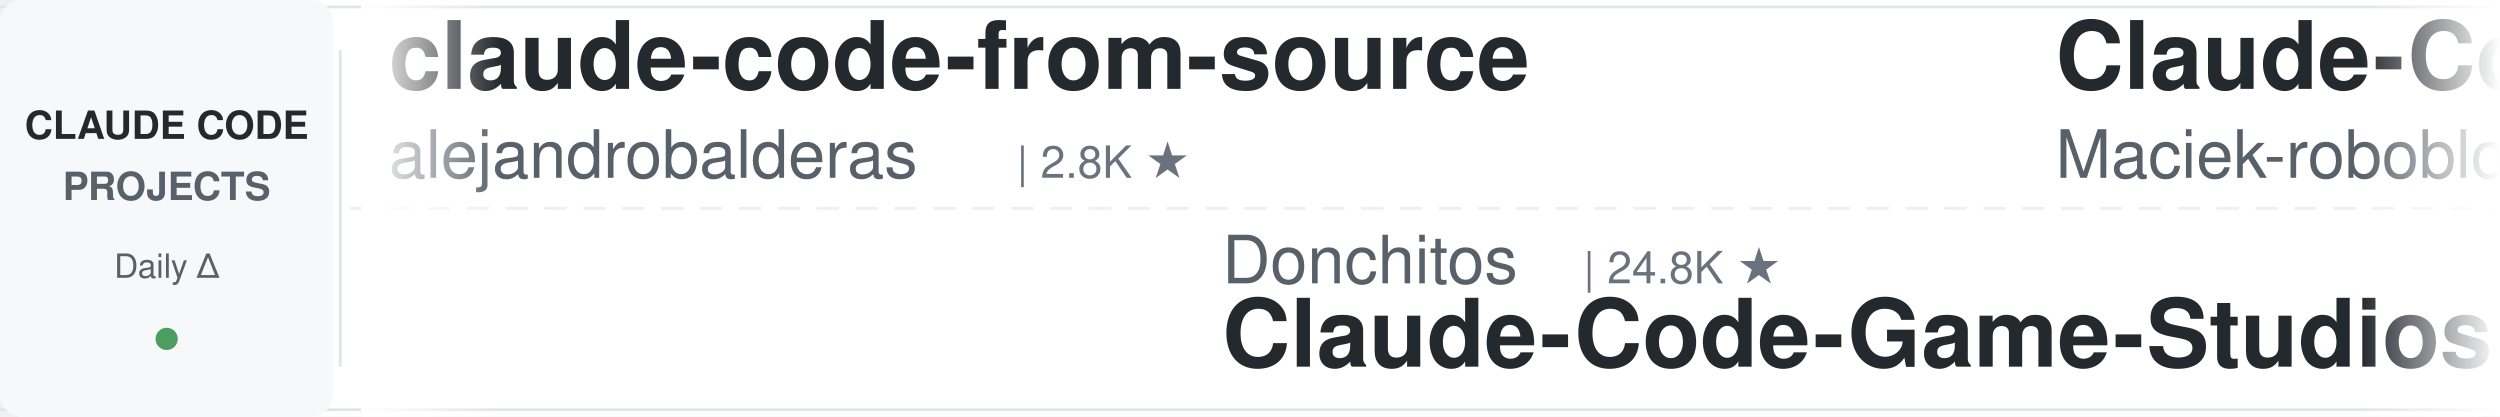
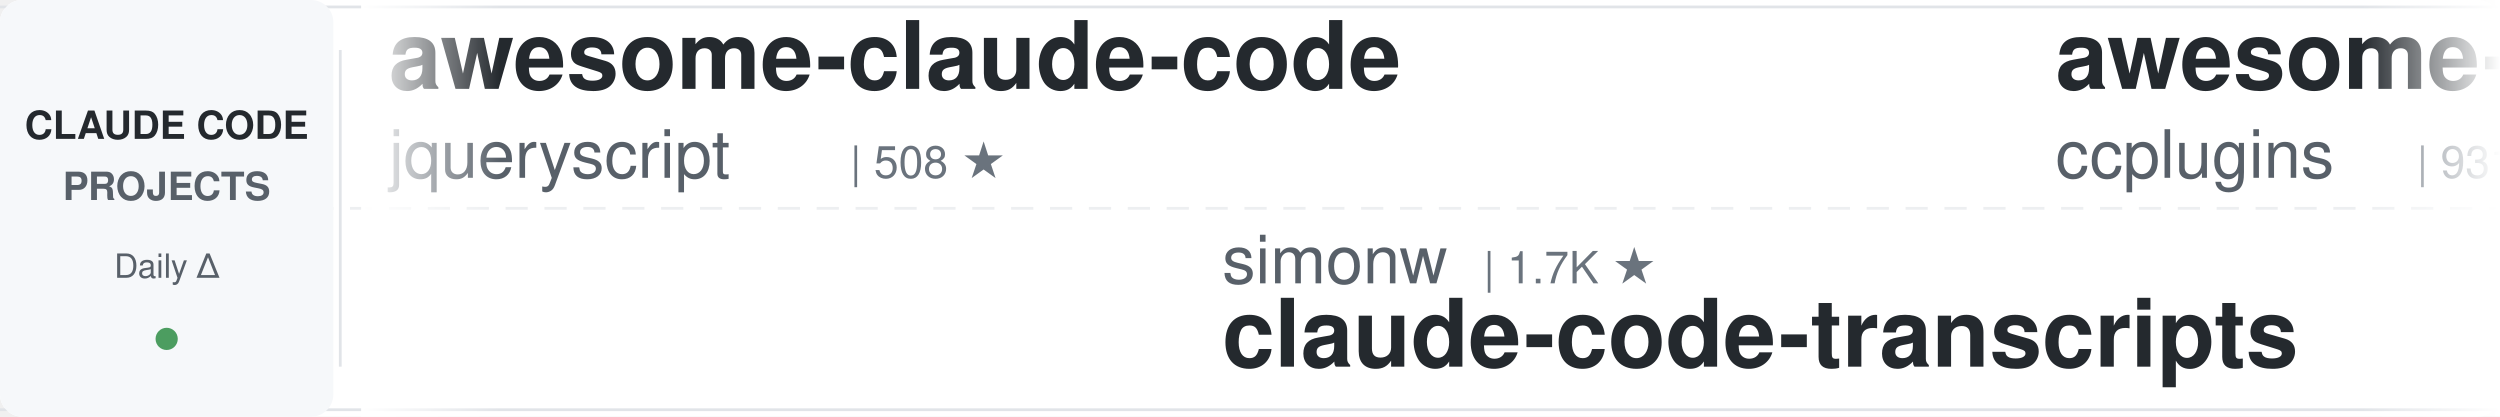
<svg xmlns="http://www.w3.org/2000/svg" width="900" height="150">
  <defs>
    <linearGradient id="leftFade" x1="0%" y1="0%" x2="100%" y2="0%">
      <stop offset="0%" style="stop-color:#ffffff;stop-opacity:1" />
      <stop offset="100%" style="stop-color:#ffffff;stop-opacity:0" />
    </linearGradient>
    <linearGradient id="rightFade" x1="0%" y1="0%" x2="100%" y2="0%">
      <stop offset="0%" style="stop-color:#ffffff;stop-opacity:0" />
      <stop offset="100%" style="stop-color:#ffffff;stop-opacity:1" />
    </linearGradient>
  </defs>
  <rect width="900" height="150" fill="#ffffff" rx="8" />
  <rect x="0" y="2" width="900" height="1" fill="#e1e4e8" />
  <rect x="0" y="147" width="900" height="1" fill="#e1e4e8" />
  <line x1="0" y1="75" x2="900" y2="75" stroke="#e1e4e8" stroke-width="1" stroke-dasharray="8 6" opacity="0.6" />
  <rect x="0" y="0" width="120" height="150" fill="#f6f8fa" rx="8" />
  <text x="60" y="50" font-family="-apple-system, BlinkMacSystemFont, 'Segoe UI', Helvetica, Arial, sans-serif" font-size="14" font-weight="600" fill="#24292e" text-anchor="middle">CLAUDE CODE</text>
  <text x="60" y="72" font-family="-apple-system, BlinkMacSystemFont, 'Segoe UI', Helvetica, Arial, sans-serif" font-size="14" font-weight="600" fill="#586069" text-anchor="middle">PROJECTS</text>
  <text x="60" y="100" font-family="-apple-system, BlinkMacSystemFont, 'Segoe UI', Helvetica, Arial, sans-serif" font-size="12" font-weight="500" fill="#586069" text-anchor="middle">Daily Δ</text>
  <circle cx="60" cy="122" r="4" fill="#22863a" opacity="0.8" />
  <rect x="122" y="18" width="1" height="114" fill="#e1e4e8" />
  <clipPath id="tickerClip">
    <rect x="130" y="0" width="770" height="150" />
  </clipPath>
  <g clip-path="url(#tickerClip)">
    <g id="tickerItems">
      <animateTransform attributeName="transform" attributeType="XML" type="translate" from="0 0" to="-3000 0" dur="54s" repeatCount="indefinite" />
      <g transform="translate(0, 0)">
-         <text x="140" y="32" font-family="-apple-system, BlinkMacSystemFont, 'Segoe UI', Helvetica, Arial, sans-serif" font-size="34" font-weight="600" fill="#24292e">claude-code-from-source</text>
-         <text x="140" y="64" font-family="-apple-system, BlinkMacSystemFont, 'Segoe UI', Helvetica, Arial, sans-serif" font-size="24" font-weight="400" fill="#586069">alejandrobalderas</text>
-         <text x="366" y="64" font-family="-apple-system, BlinkMacSystemFont, 'Segoe UI', Helvetica, Arial, sans-serif" font-size="16" font-weight="500" fill="#6a737d">| 2.8K ★</text>
+         <text x="140" y="32" font-family="-apple-system, BlinkMacSystemFont, 'Segoe UI', Helvetica, Arial, sans-serif" font-size="34" font-weight="600" fill="#24292e">awesome-claude-code</text>
+         <text x="140" y="64" font-family="-apple-system, BlinkMacSystemFont, 'Segoe UI', Helvetica, Arial, sans-serif" font-size="24" font-weight="400" fill="#586069">jqueryscript</text>
+         <text x="306" y="64" font-family="-apple-system, BlinkMacSystemFont, 'Segoe UI', Helvetica, Arial, sans-serif" font-size="16" font-weight="500" fill="#6a737d">| 508 ★</text>
      </g>
      <g transform="translate(300, 0)">
-         <text x="140" y="102" font-family="-apple-system, BlinkMacSystemFont, 'Segoe UI', Helvetica, Arial, sans-serif" font-size="24" font-weight="400" fill="#586069">Donchitos</text>
-         <text x="270" y="102" font-family="-apple-system, BlinkMacSystemFont, 'Segoe UI', Helvetica, Arial, sans-serif" font-size="16" font-weight="500" fill="#6a737d">| 24.8K ★</text>
-         <text x="140" y="132" font-family="-apple-system, BlinkMacSystemFont, 'Segoe UI', Helvetica, Arial, sans-serif" font-size="34" font-weight="600" fill="#24292e">Claude-Code-Game-Studios</text>
+         <text x="140" y="102" font-family="-apple-system, BlinkMacSystemFont, 'Segoe UI', Helvetica, Arial, sans-serif" font-size="24" font-weight="400" fill="#586069">simonw</text>
+         <text x="234" y="102" font-family="-apple-system, BlinkMacSystemFont, 'Segoe UI', Helvetica, Arial, sans-serif" font-size="16" font-weight="500" fill="#6a737d">| 1.7K ★</text>
+         <text x="140" y="132" font-family="-apple-system, BlinkMacSystemFont, 'Segoe UI', Helvetica, Arial, sans-serif" font-size="34" font-weight="600" fill="#24292e">claude-code-transcripts</text>
      </g>
      <g transform="translate(600, 0)">
-         <text x="140" y="32" font-family="-apple-system, BlinkMacSystemFont, 'Segoe UI', Helvetica, Arial, sans-serif" font-size="34" font-weight="600" fill="#24292e">Claude-Code-Usage-Monito...</text>
-         <text x="140" y="64" font-family="-apple-system, BlinkMacSystemFont, 'Segoe UI', Helvetica, Arial, sans-serif" font-size="24" font-weight="400" fill="#586069">Maciek-roboblog</text>
-         <text x="342" y="64" font-family="-apple-system, BlinkMacSystemFont, 'Segoe UI', Helvetica, Arial, sans-serif" font-size="16" font-weight="500" fill="#6a737d">| 8.7K ★</text>
+         <text x="140" y="32" font-family="-apple-system, BlinkMacSystemFont, 'Segoe UI', Helvetica, Arial, sans-serif" font-size="34" font-weight="600" fill="#24292e">awesome-claude-code-plug...</text>
+         <text x="140" y="64" font-family="-apple-system, BlinkMacSystemFont, 'Segoe UI', Helvetica, Arial, sans-serif" font-size="24" font-weight="400" fill="#586069">ccplugins</text>
+         <text x="270" y="64" font-family="-apple-system, BlinkMacSystemFont, 'Segoe UI', Helvetica, Arial, sans-serif" font-size="16" font-weight="500" fill="#6a737d">| 931 ★</text>
      </g>
      <g transform="translate(900, 0)">
-         <text x="140" y="102" font-family="-apple-system, BlinkMacSystemFont, 'Segoe UI', Helvetica, Arial, sans-serif" font-size="24" font-weight="400" fill="#586069">digitalsamba</text>
-         <text x="306" y="102" font-family="-apple-system, BlinkMacSystemFont, 'Segoe UI', Helvetica, Arial, sans-serif" font-size="16" font-weight="500" fill="#6a737d">| 2.0K ★</text>
-         <text x="140" y="132" font-family="-apple-system, BlinkMacSystemFont, 'Segoe UI', Helvetica, Arial, sans-serif" font-size="34" font-weight="600" fill="#24292e">claude-code-video-toolki...</text>
+         <text x="140" y="102" font-family="-apple-system, BlinkMacSystemFont, 'Segoe UI', Helvetica, Arial, sans-serif" font-size="24" font-weight="400" fill="#586069">huangserva</text>
+         <text x="282" y="102" font-family="-apple-system, BlinkMacSystemFont, 'Segoe UI', Helvetica, Arial, sans-serif" font-size="16" font-weight="500" fill="#6a737d">| 627 ★</text>
+         <text x="140" y="132" font-family="-apple-system, BlinkMacSystemFont, 'Segoe UI', Helvetica, Arial, sans-serif" font-size="34" font-weight="600" fill="#24292e">claude-code-cli</text>
      </g>
      <g transform="translate(1200, 0)">
-         <text x="140" y="32" font-family="-apple-system, BlinkMacSystemFont, 'Segoe UI', Helvetica, Arial, sans-serif" font-size="34" font-weight="600" fill="#24292e">claude-code-rust</text>
-         <text x="140" y="64" font-family="-apple-system, BlinkMacSystemFont, 'Segoe UI', Helvetica, Arial, sans-serif" font-size="24" font-weight="400" fill="#586069">lorryjovens-hub</text>
-         <text x="342" y="64" font-family="-apple-system, BlinkMacSystemFont, 'Segoe UI', Helvetica, Arial, sans-serif" font-size="16" font-weight="500" fill="#6a737d">| 1.7K ★</text>
+         <text x="140" y="32" font-family="-apple-system, BlinkMacSystemFont, 'Segoe UI', Helvetica, Arial, sans-serif" font-size="34" font-weight="600" fill="#24292e">Dive-into-Claude-Code</text>
+         <text x="140" y="64" font-family="-apple-system, BlinkMacSystemFont, 'Segoe UI', Helvetica, Arial, sans-serif" font-size="24" font-weight="400" fill="#586069">VILA-Lab</text>
+         <text x="258" y="64" font-family="-apple-system, BlinkMacSystemFont, 'Segoe UI', Helvetica, Arial, sans-serif" font-size="16" font-weight="500" fill="#6a737d">| 2.1K ★</text>
      </g>
      <g transform="translate(1500, 0)">
-         <text x="140" y="102" font-family="-apple-system, BlinkMacSystemFont, 'Segoe UI', Helvetica, Arial, sans-serif" font-size="24" font-weight="400" fill="#586069">musistudio</text>
-         <text x="282" y="102" font-family="-apple-system, BlinkMacSystemFont, 'Segoe UI', Helvetica, Arial, sans-serif" font-size="16" font-weight="500" fill="#6a737d">| 37.1K ★</text>
-         <text x="140" y="132" font-family="-apple-system, BlinkMacSystemFont, 'Segoe UI', Helvetica, Arial, sans-serif" font-size="34" font-weight="600" fill="#24292e">claude-code-router</text>
+         <text x="140" y="102" font-family="-apple-system, BlinkMacSystemFont, 'Segoe UI', Helvetica, Arial, sans-serif" font-size="24" font-weight="400" fill="#586069">Pimzino</text>
+         <text x="246" y="102" font-family="-apple-system, BlinkMacSystemFont, 'Segoe UI', Helvetica, Arial, sans-serif" font-size="16" font-weight="500" fill="#6a737d">| 3.9K ★</text>
+         <text x="140" y="132" font-family="-apple-system, BlinkMacSystemFont, 'Segoe UI', Helvetica, Arial, sans-serif" font-size="34" font-weight="600" fill="#24292e">claude-code-spec-workflo...</text>
      </g>
      <g transform="translate(1800, 0)">
-         <text x="140" y="32" font-family="-apple-system, BlinkMacSystemFont, 'Segoe UI', Helvetica, Arial, sans-serif" font-size="34" font-weight="600" fill="#24292e">claude-code-reverse</text>
-         <text x="140" y="64" font-family="-apple-system, BlinkMacSystemFont, 'Segoe UI', Helvetica, Arial, sans-serif" font-size="24" font-weight="400" fill="#586069">Yuyz0112</text>
-         <text x="258" y="64" font-family="-apple-system, BlinkMacSystemFont, 'Segoe UI', Helvetica, Arial, sans-serif" font-size="16" font-weight="500" fill="#6a737d">| 2.4K ★</text>
+         <text x="140" y="32" font-family="-apple-system, BlinkMacSystemFont, 'Segoe UI', Helvetica, Arial, sans-serif" font-size="34" font-weight="600" fill="#24292e">claude-code-prompts</text>
+         <text x="140" y="64" font-family="-apple-system, BlinkMacSystemFont, 'Segoe UI', Helvetica, Arial, sans-serif" font-size="24" font-weight="400" fill="#586069">repowise-dev</text>
+         <text x="306" y="64" font-family="-apple-system, BlinkMacSystemFont, 'Segoe UI', Helvetica, Arial, sans-serif" font-size="16" font-weight="500" fill="#6a737d">| 1.2K ★</text>
      </g>
      <g transform="translate(2100, 0)">
-         <text x="140" y="102" font-family="-apple-system, BlinkMacSystemFont, 'Segoe UI', Helvetica, Arial, sans-serif" font-size="24" font-weight="400" fill="#586069">https-deeplearning-ai</text>
-         <text x="414" y="102" font-family="-apple-system, BlinkMacSystemFont, 'Segoe UI', Helvetica, Arial, sans-serif" font-size="16" font-weight="500" fill="#6a737d">| 545 ★</text>
-         <text x="140" y="132" font-family="-apple-system, BlinkMacSystemFont, 'Segoe UI', Helvetica, Arial, sans-serif" font-size="34" font-weight="600" fill="#24292e">sc-claude-code-files</text>
+         <text x="140" y="102" font-family="-apple-system, BlinkMacSystemFont, 'Segoe UI', Helvetica, Arial, sans-serif" font-size="24" font-weight="400" fill="#586069">JrCx7scC</text>
+         <text x="258" y="102" font-family="-apple-system, BlinkMacSystemFont, 'Segoe UI', Helvetica, Arial, sans-serif" font-size="16" font-weight="500" fill="#6a737d">| 375 ★</text>
+         <text x="140" y="132" font-family="-apple-system, BlinkMacSystemFont, 'Segoe UI', Helvetica, Arial, sans-serif" font-size="34" font-weight="600" fill="#24292e">claude-code-source</text>
      </g>
      <g transform="translate(2400, 0)">
-         <text x="140" y="32" font-family="-apple-system, BlinkMacSystemFont, 'Segoe UI', Helvetica, Arial, sans-serif" font-size="34" font-weight="600" fill="#24292e">how-claude-code-works</text>
-         <text x="140" y="64" font-family="-apple-system, BlinkMacSystemFont, 'Segoe UI', Helvetica, Arial, sans-serif" font-size="24" font-weight="400" fill="#586069">Windy3f3f3f3f</text>
-         <text x="318" y="64" font-family="-apple-system, BlinkMacSystemFont, 'Segoe UI', Helvetica, Arial, sans-serif" font-size="16" font-weight="500" fill="#6a737d">| 3.6K ★</text>
+         <text x="140" y="32" font-family="-apple-system, BlinkMacSystemFont, 'Segoe UI', Helvetica, Arial, sans-serif" font-size="34" font-weight="600" fill="#24292e">claude-code-video-toolki...</text>
+         <text x="140" y="64" font-family="-apple-system, BlinkMacSystemFont, 'Segoe UI', Helvetica, Arial, sans-serif" font-size="24" font-weight="400" fill="#586069">digitalsamba</text>
+         <text x="306" y="64" font-family="-apple-system, BlinkMacSystemFont, 'Segoe UI', Helvetica, Arial, sans-serif" font-size="16" font-weight="500" fill="#6a737d">| 2.0K ★</text>
      </g>
      <g transform="translate(2700, 0)">
-         <text x="140" y="102" font-family="-apple-system, BlinkMacSystemFont, 'Segoe UI', Helvetica, Arial, sans-serif" font-size="24" font-weight="400" fill="#586069">xu-xiang</text>
-         <text x="258" y="102" font-family="-apple-system, BlinkMacSystemFont, 'Segoe UI', Helvetica, Arial, sans-serif" font-size="16" font-weight="500" fill="#6a737d">| 1.9K ★</text>
-         <text x="140" y="132" font-family="-apple-system, BlinkMacSystemFont, 'Segoe UI', Helvetica, Arial, sans-serif" font-size="34" font-weight="600" fill="#24292e">everything-claude-code-z...</text>
+         <text x="140" y="102" font-family="-apple-system, BlinkMacSystemFont, 'Segoe UI', Helvetica, Arial, sans-serif" font-size="24" font-weight="400" fill="#586069">OneRedOak</text>
+         <text x="270" y="102" font-family="-apple-system, BlinkMacSystemFont, 'Segoe UI', Helvetica, Arial, sans-serif" font-size="16" font-weight="500" fill="#6a737d">| 3.9K ★</text>
+         <text x="140" y="132" font-family="-apple-system, BlinkMacSystemFont, 'Segoe UI', Helvetica, Arial, sans-serif" font-size="34" font-weight="600" fill="#24292e">claude-code-workflows</text>
      </g>
      <g transform="translate(3000, 0)">
-         <text x="140" y="32" font-family="-apple-system, BlinkMacSystemFont, 'Segoe UI', Helvetica, Arial, sans-serif" font-size="34" font-weight="600" fill="#24292e">claude-code-from-source</text>
-         <text x="140" y="64" font-family="-apple-system, BlinkMacSystemFont, 'Segoe UI', Helvetica, Arial, sans-serif" font-size="24" font-weight="400" fill="#586069">alejandrobalderas</text>
-         <text x="366" y="64" font-family="-apple-system, BlinkMacSystemFont, 'Segoe UI', Helvetica, Arial, sans-serif" font-size="16" font-weight="500" fill="#6a737d">| 2.8K ★</text>
+         <text x="140" y="32" font-family="-apple-system, BlinkMacSystemFont, 'Segoe UI', Helvetica, Arial, sans-serif" font-size="34" font-weight="600" fill="#24292e">awesome-claude-code</text>
+         <text x="140" y="64" font-family="-apple-system, BlinkMacSystemFont, 'Segoe UI', Helvetica, Arial, sans-serif" font-size="24" font-weight="400" fill="#586069">jqueryscript</text>
+         <text x="306" y="64" font-family="-apple-system, BlinkMacSystemFont, 'Segoe UI', Helvetica, Arial, sans-serif" font-size="16" font-weight="500" fill="#6a737d">| 508 ★</text>
      </g>
      <g transform="translate(3300, 0)">
-         <text x="140" y="102" font-family="-apple-system, BlinkMacSystemFont, 'Segoe UI', Helvetica, Arial, sans-serif" font-size="24" font-weight="400" fill="#586069">Donchitos</text>
-         <text x="270" y="102" font-family="-apple-system, BlinkMacSystemFont, 'Segoe UI', Helvetica, Arial, sans-serif" font-size="16" font-weight="500" fill="#6a737d">| 24.8K ★</text>
-         <text x="140" y="132" font-family="-apple-system, BlinkMacSystemFont, 'Segoe UI', Helvetica, Arial, sans-serif" font-size="34" font-weight="600" fill="#24292e">Claude-Code-Game-Studios</text>
+         <text x="140" y="102" font-family="-apple-system, BlinkMacSystemFont, 'Segoe UI', Helvetica, Arial, sans-serif" font-size="24" font-weight="400" fill="#586069">simonw</text>
+         <text x="234" y="102" font-family="-apple-system, BlinkMacSystemFont, 'Segoe UI', Helvetica, Arial, sans-serif" font-size="16" font-weight="500" fill="#6a737d">| 1.7K ★</text>
+         <text x="140" y="132" font-family="-apple-system, BlinkMacSystemFont, 'Segoe UI', Helvetica, Arial, sans-serif" font-size="34" font-weight="600" fill="#24292e">claude-code-transcripts</text>
      </g>
      <g transform="translate(3600, 0)">
-         <text x="140" y="32" font-family="-apple-system, BlinkMacSystemFont, 'Segoe UI', Helvetica, Arial, sans-serif" font-size="34" font-weight="600" fill="#24292e">Claude-Code-Usage-Monito...</text>
-         <text x="140" y="64" font-family="-apple-system, BlinkMacSystemFont, 'Segoe UI', Helvetica, Arial, sans-serif" font-size="24" font-weight="400" fill="#586069">Maciek-roboblog</text>
-         <text x="342" y="64" font-family="-apple-system, BlinkMacSystemFont, 'Segoe UI', Helvetica, Arial, sans-serif" font-size="16" font-weight="500" fill="#6a737d">| 8.7K ★</text>
+         <text x="140" y="32" font-family="-apple-system, BlinkMacSystemFont, 'Segoe UI', Helvetica, Arial, sans-serif" font-size="34" font-weight="600" fill="#24292e">awesome-claude-code-plug...</text>
+         <text x="140" y="64" font-family="-apple-system, BlinkMacSystemFont, 'Segoe UI', Helvetica, Arial, sans-serif" font-size="24" font-weight="400" fill="#586069">ccplugins</text>
+         <text x="270" y="64" font-family="-apple-system, BlinkMacSystemFont, 'Segoe UI', Helvetica, Arial, sans-serif" font-size="16" font-weight="500" fill="#6a737d">| 931 ★</text>
      </g>
      <g transform="translate(3900, 0)">
-         <text x="140" y="102" font-family="-apple-system, BlinkMacSystemFont, 'Segoe UI', Helvetica, Arial, sans-serif" font-size="24" font-weight="400" fill="#586069">digitalsamba</text>
-         <text x="306" y="102" font-family="-apple-system, BlinkMacSystemFont, 'Segoe UI', Helvetica, Arial, sans-serif" font-size="16" font-weight="500" fill="#6a737d">| 2.0K ★</text>
-         <text x="140" y="132" font-family="-apple-system, BlinkMacSystemFont, 'Segoe UI', Helvetica, Arial, sans-serif" font-size="34" font-weight="600" fill="#24292e">claude-code-video-toolki...</text>
+         <text x="140" y="102" font-family="-apple-system, BlinkMacSystemFont, 'Segoe UI', Helvetica, Arial, sans-serif" font-size="24" font-weight="400" fill="#586069">huangserva</text>
+         <text x="282" y="102" font-family="-apple-system, BlinkMacSystemFont, 'Segoe UI', Helvetica, Arial, sans-serif" font-size="16" font-weight="500" fill="#6a737d">| 627 ★</text>
+         <text x="140" y="132" font-family="-apple-system, BlinkMacSystemFont, 'Segoe UI', Helvetica, Arial, sans-serif" font-size="34" font-weight="600" fill="#24292e">claude-code-cli</text>
      </g>
    </g>
  </g>
  <rect x="130" y="0" width="50" height="150" fill="url(#leftFade)" />
  <rect x="850" y="0" width="50" height="150" fill="url(#rightFade)" />
</svg>
